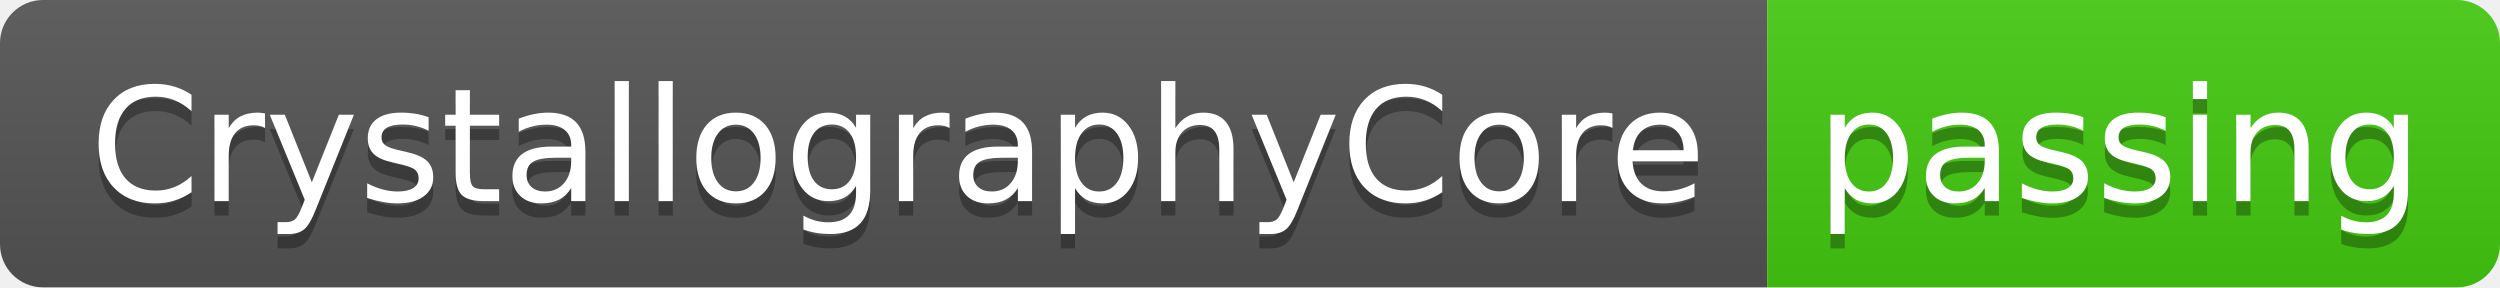
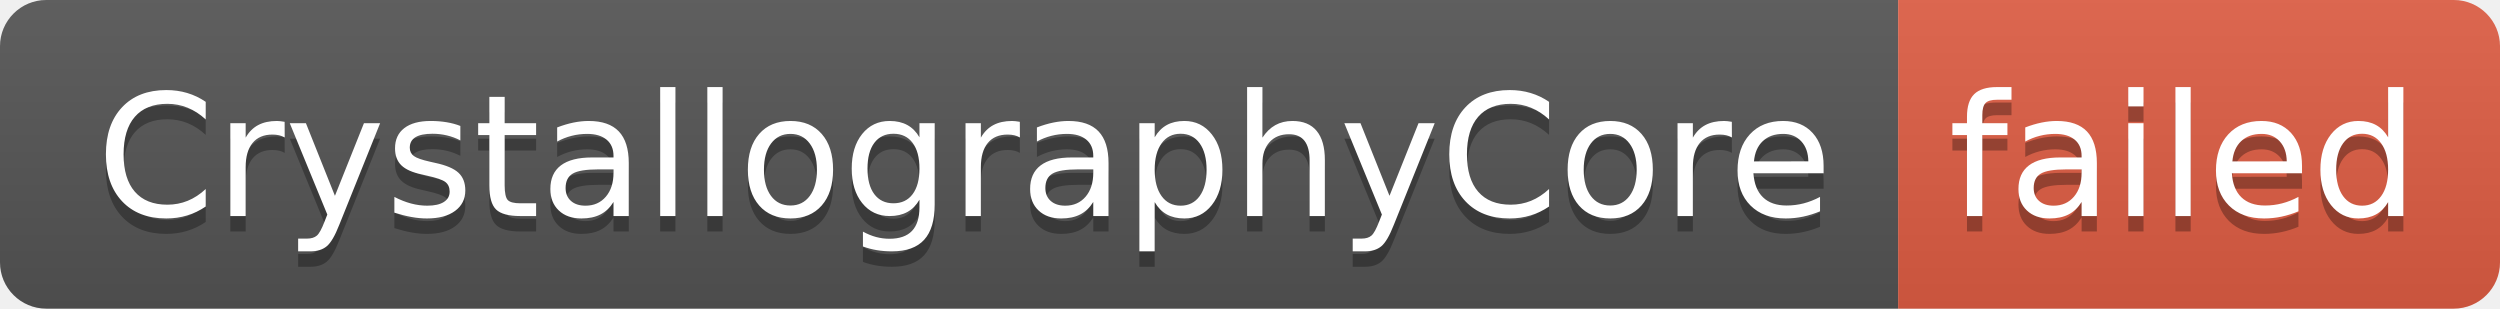
- <svg xmlns="http://www.w3.org/2000/svg" width="174" height="20" role="img" aria-label="CrystallographyCore: passing">
+ <svg xmlns="http://www.w3.org/2000/svg" width="162" height="20" role="img" aria-label="CrystallographyCore: failed">
  <linearGradient id="s" x2="0" y2="100%">
    <stop offset="0" stop-color="#bbb" stop-opacity=".1" />
    <stop offset="1" stop-opacity=".1" />
  </linearGradient>
  <clipPath id="r">
-     <rect width="174" height="20" rx="3" fill="#fff" />
+     <rect width="162" height="20" rx="3" fill="#fff" />
  </clipPath>
  <g clip-path="url(#r)">
    <rect width="123" height="20" fill="#555" />
-     <rect x="123" width="51" height="20" fill="#4c1" />
-     <rect width="174" height="20" fill="url(#s)" />
+     <rect x="123" width="39" height="20" fill="#e05d44" />
+     <rect width="162" height="20" fill="url(#s)" />
  </g>
  <g fill="#fff" text-anchor="middle" font-family="Verdana,Geneva,DejaVu Sans,sans-serif" text-rendering="geometricPrecision" font-size="110">
    <text aria-hidden="true" x="625" y="150" fill="#010101" fill-opacity=".3" transform="scale(.1)" textLength="1130">CrystallographyCore</text>
    <text x="625" y="140" transform="scale(.1)" fill="#fff" textLength="1130">CrystallographyCore</text>
-     <text aria-hidden="true" x="1475" y="150" fill="#010101" fill-opacity=".3" transform="scale(.1)" textLength="410">passing</text>
-     <text x="1475" y="140" transform="scale(.1)" fill="#fff" textLength="410">passing</text>
+     <text aria-hidden="true" x="1415" y="150" fill="#010101" fill-opacity=".3" transform="scale(.1)" textLength="290">failed</text>
+     <text x="1415" y="140" transform="scale(.1)" fill="#fff" textLength="290">failed</text>
  </g>
</svg>
